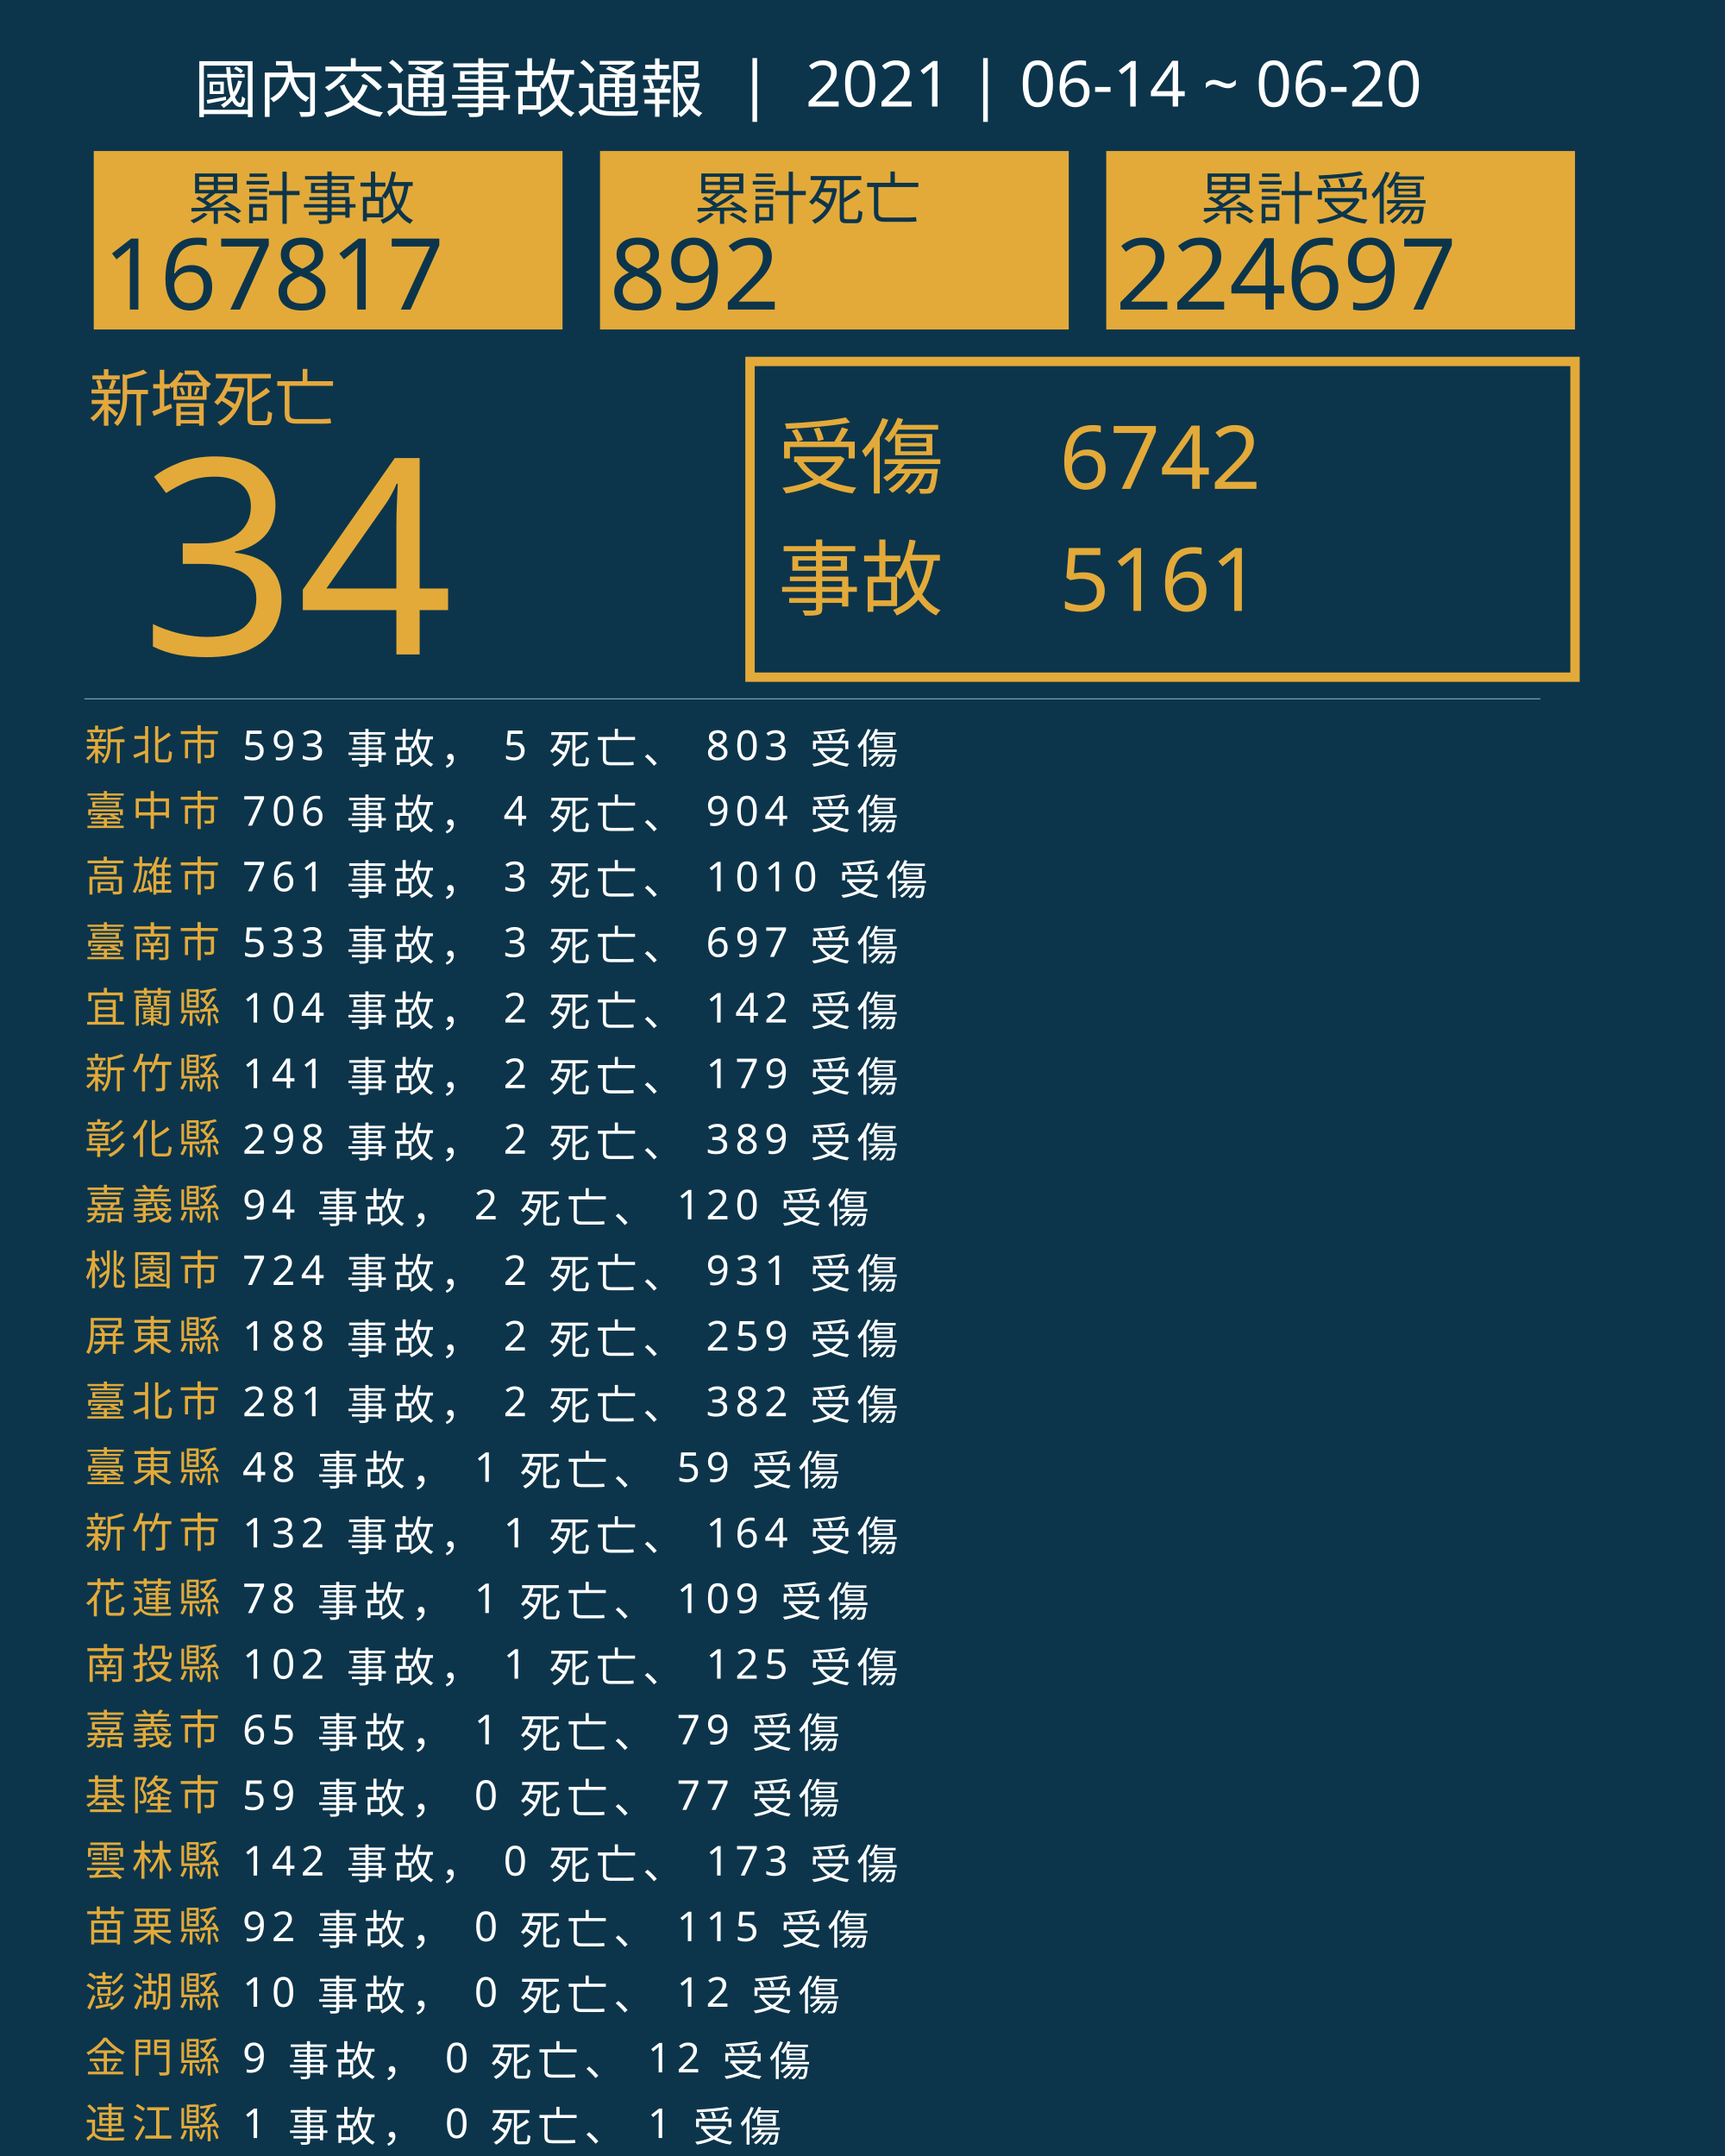
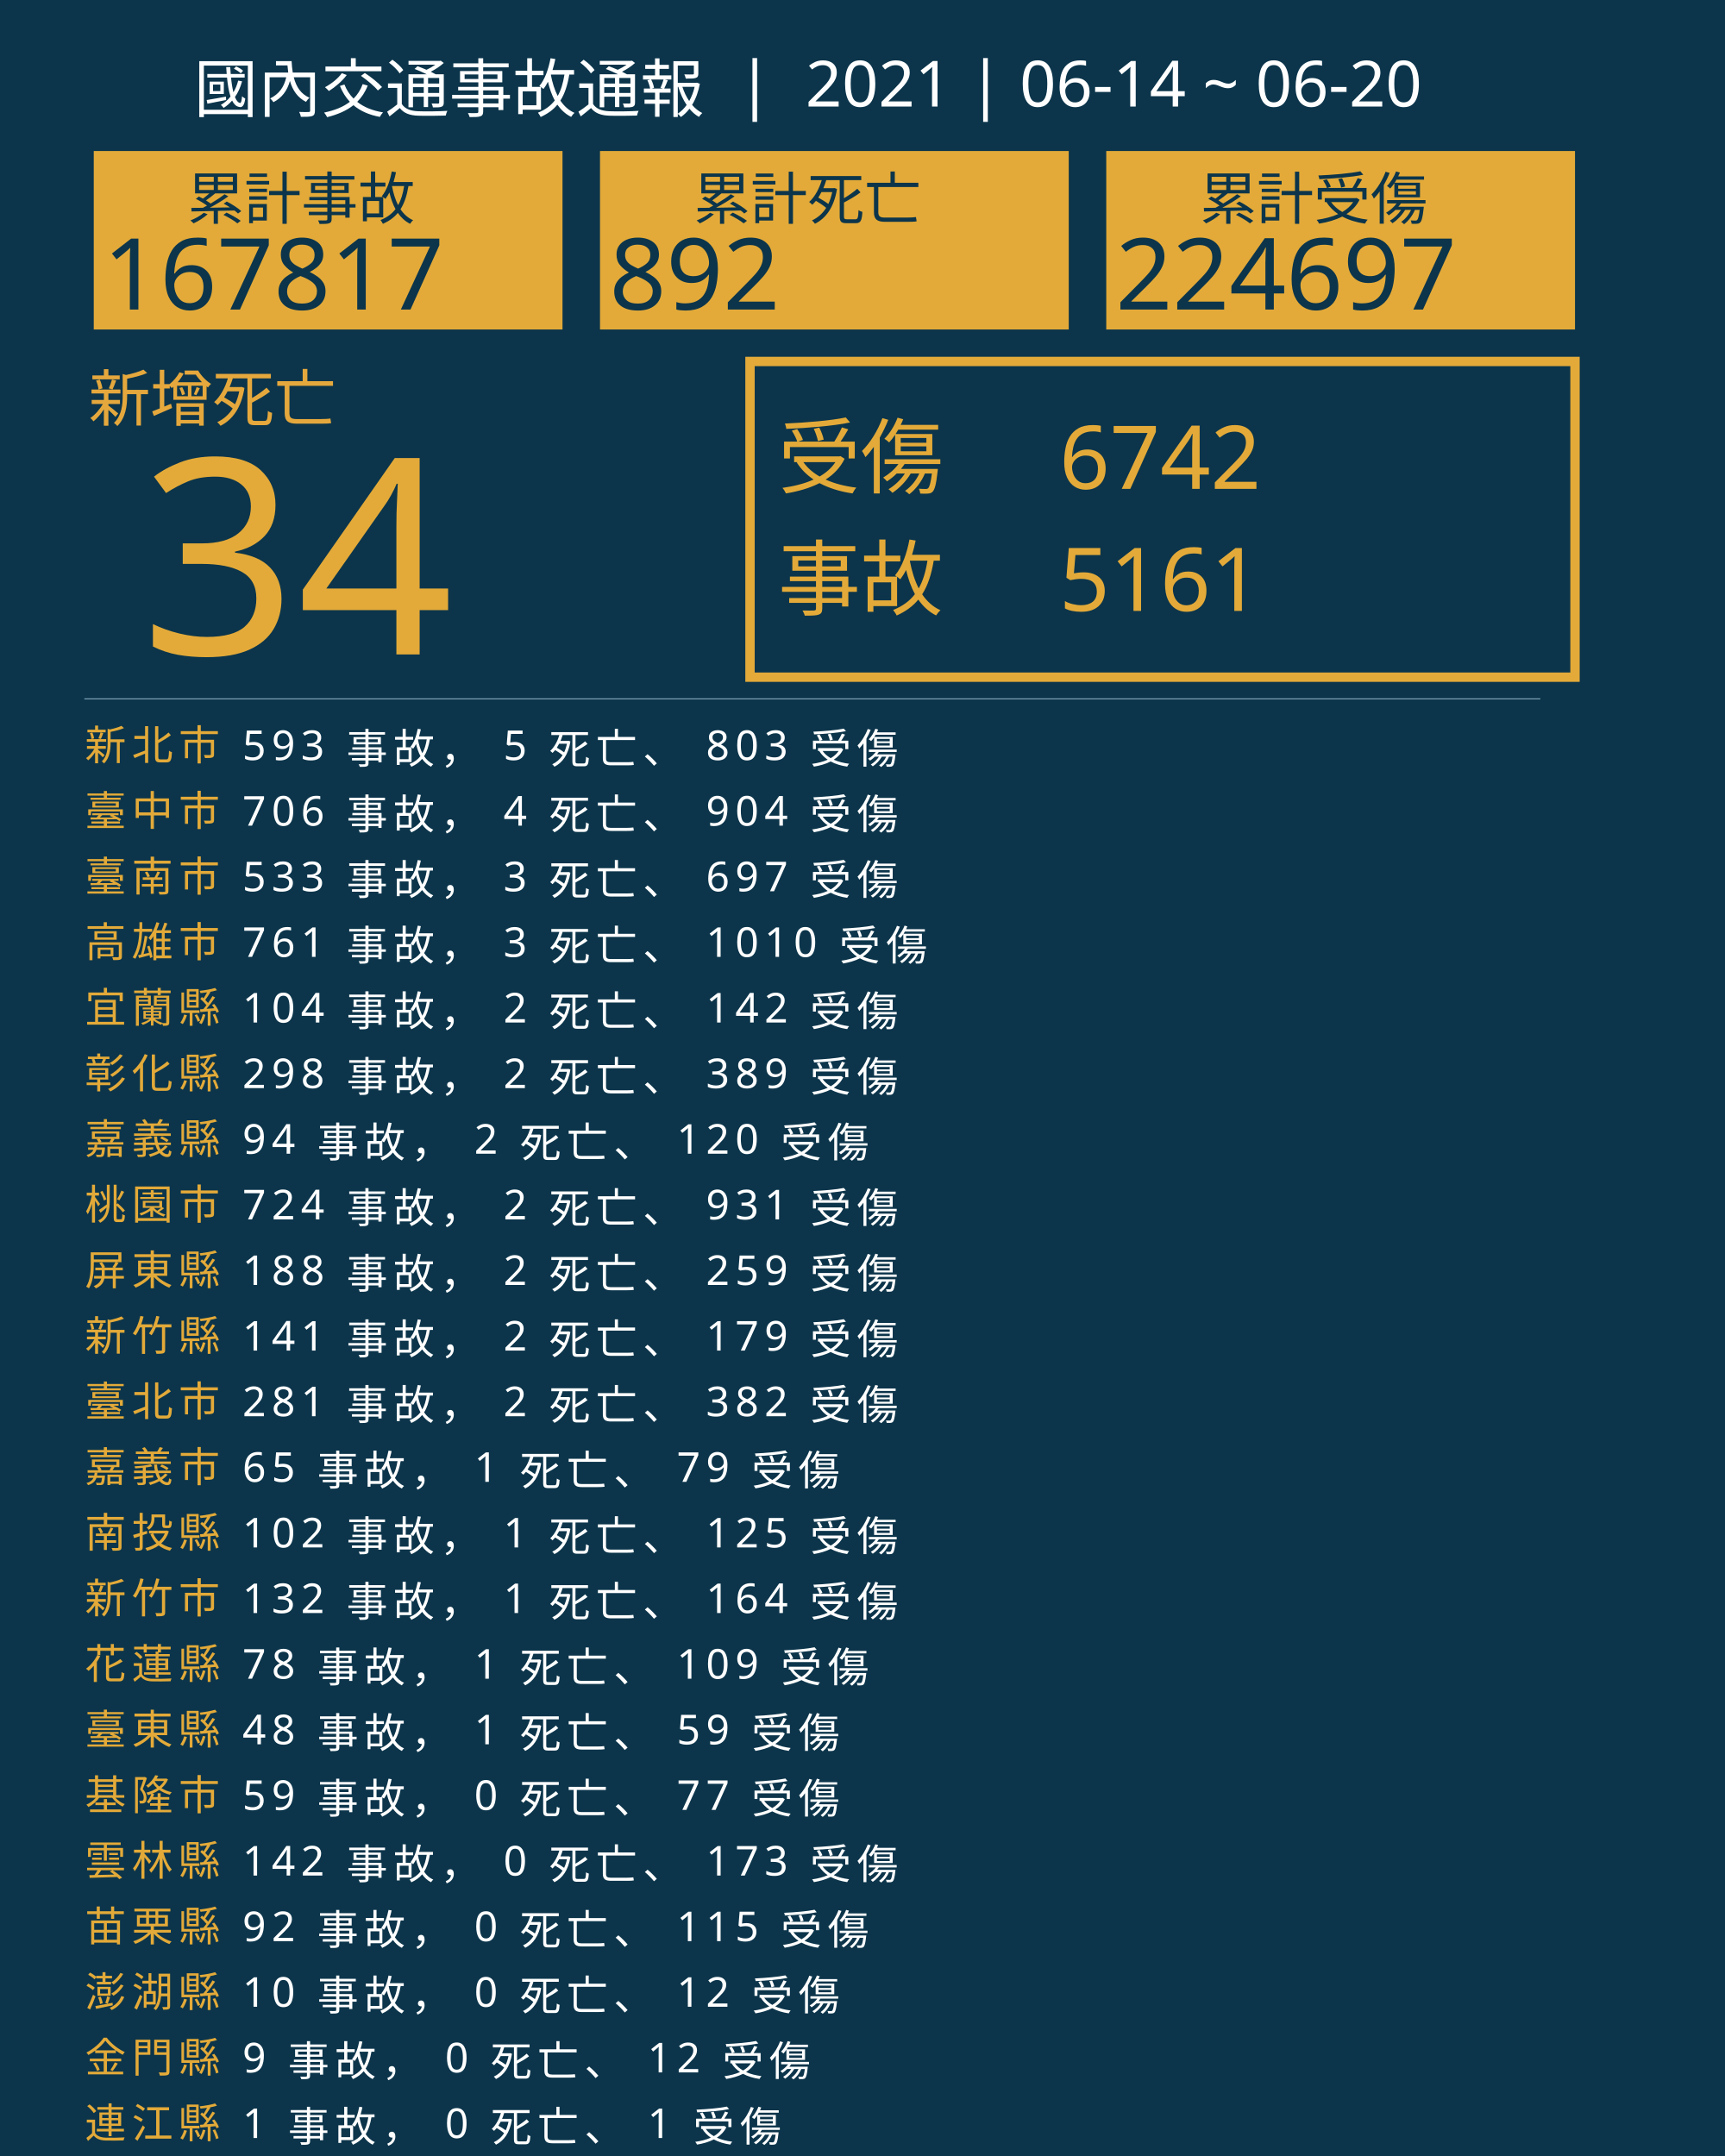
<svg xmlns="http://www.w3.org/2000/svg" version="1.1" id="圖層_1" x="0px" y="0px" viewBox="0 0 1840 2300" style="enable-background:new 0 0 1840 2300;" xml:space="preserve">
  <style type="text/css">
	.st0{fill:#0C354B;}
	.st1{fill:#E5A83D;}
	.st2{font-family:'NotoSansCJKtc-Bold-B5pc-H';}
	.st3{font-size:66px;}
	.st4{fill:#E3AA39;}
	.st5{font-family:'Arial-BoldMT';}
	.st6{font-size:291.776px;}
	.st7{fill:none;stroke:#E3AA39;stroke-miterlimit:10;stroke-width:10;}
	.st8{font-family:'NotoSansCJKtc-Light-B5pc-H';}
	.st9{font-size:88px;}
	.st10{font-family:'NotoSansCJKtc-Medium-B5pc-H';}
	.st11{font-size:94px;}
	.st12{fill:none;stroke:#8AAFC1;stroke-miterlimit:10;}
	.st13{font-size:60.649px;}
	.st14{font-size:106px;}
	.st15{fill:none;}
	.st16{font-size:44px;}
	.st17{letter-spacing:6;}
	.st18{fill:#FFFFFF;}
	.st19{letter-spacing:1;}
	.st20{font-size:68px;}
</style>
  <rect class="st0" width="1840" height="2300" />
  <text transform="matrix(1 0 0 1 94.5001 449.017)" class="st1 st2 st3">新增死亡</text>
  <g>
    <text transform="matrix(1 0 0 1 150 698.1412)" class="st4 st5 st6">34</text>
  </g>
  <g>
    <rect x="800" y="385.6" class="st7" width="880" height="336.8" />
    <g>
      <text transform="matrix(1 0 0 1 830 519.593)" class="st4 st8 st9">受傷</text>
      <text transform="matrix(1 0 0 1 1130 521.5084)" class="st4 st10 st11">6742</text>
      <text transform="matrix(1 0 0 1 1130 651.7274)" class="st4 st10 st11">5161</text>
      <text transform="matrix(1 0 0 1 830 649.4965)" class="st4 st8 st9">事故</text>
    </g>
  </g>
  <line class="st12" x1="90" y1="745.5" x2="1643" y2="745.5" />
  <g>
    <g>
      <rect x="100" y="161.1" class="st4" width="500" height="190.4" />
      <g>
        <text transform="matrix(1 0 0 1 200 233.9079)" class="st0 st10 st13">累計事故</text>
        <g>
          <text transform="matrix(1 0 0 1 110 330.2121)" class="st0 st5 st14">167817</text>
        </g>
      </g>
    </g>
    <g>
      <rect x="640" y="161.1" class="st4" width="500" height="190.4" />
      <g>
        <text transform="matrix(1 0 0 1 740 233.908)" class="st0 st10 st13">累計死亡</text>
        <g>
          <text transform="matrix(1 0 0 1 650 330.2122)" class="st0 st5 st14">892</text>
        </g>
      </g>
    </g>
    <g>
      <rect x="1180" y="161.1" class="st4" width="500" height="190.4" />
      <g>
        <text transform="matrix(1 0 0 1 1280 233.908)" class="st0 st10 st13">累計受傷</text>
        <g>
          <text transform="matrix(1 0 0 1 1190 330.2122)" class="st0 st5 st14">224697</text>
        </g>
      </g>
    </g>
  </g>
  <rect x="90.6" y="772.1" class="st15" width="1141.8" height="314.8" />
  <text transform="matrix(1 0 0 1 90.5591 810.7965)">
    <tspan x="0" y="0" class="st4 st10 st16 st17">新北市</tspan>
    <tspan x="150.6" y="0" class="st18 st10 st16 st17"> 593 事故， 5 死亡、 803 受傷</tspan>
    <tspan x="0" y="70" class="st4 st10 st16 st17">臺中市</tspan>
    <tspan x="150.6" y="70" class="st18 st10 st16 st17"> 706 事故， 4 死亡、 904 受傷</tspan>
-     <tspan x="0" y="140" class="st4 st10 st16 st17">高雄市</tspan>
-     <tspan x="150.6" y="140" class="st18 st10 st16 st17"> 761 事故， 3 死亡、 1010 受傷</tspan>
-     <tspan x="0" y="210" class="st4 st10 st16 st17">臺南市</tspan>
-     <tspan x="150.6" y="210" class="st18 st10 st16 st17"> 533 事故， 3 死亡、 697 受傷</tspan>
+     <tspan x="0" y="140" class="st4 st10 st16 st17">臺南市</tspan>
+     <tspan x="150.6" y="140" class="st18 st10 st16 st17"> 533 事故， 3 死亡、 697 受傷</tspan>
+     <tspan x="0" y="210" class="st4 st10 st16 st17">高雄市</tspan>
+     <tspan x="150.6" y="210" class="st18 st10 st16 st17"> 761 事故， 3 死亡、 1010 受傷</tspan>
    <tspan x="0" y="280" class="st4 st10 st16 st17">宜蘭縣</tspan>
    <tspan x="150.6" y="280" class="st18 st10 st16 st17"> 104 事故， 2 死亡、 142 受傷</tspan>
-     <tspan x="0" y="350" class="st4 st10 st16 st17">新竹縣</tspan>
-     <tspan x="150.6" y="350" class="st18 st10 st16 st17"> 141 事故， 2 死亡、 179 受傷</tspan>
-     <tspan x="0" y="420" class="st4 st10 st16 st17">彰化縣</tspan>
-     <tspan x="150.6" y="420" class="st18 st10 st16 st17"> 298 事故， 2 死亡、 389 受傷</tspan>
-     <tspan x="0" y="490" class="st4 st10 st16 st17">嘉義縣</tspan>
-     <tspan x="150.6" y="490" class="st18 st10 st16 st17"> 94 事故， 2 死亡、 120 受傷</tspan>
-     <tspan x="0" y="560" class="st4 st10 st16 st17">桃園市</tspan>
-     <tspan x="150.6" y="560" class="st18 st10 st16 st17"> 724 事故， 2 死亡、 931 受傷</tspan>
-     <tspan x="0" y="630" class="st4 st10 st16 st17">屏東縣</tspan>
-     <tspan x="150.6" y="630" class="st18 st10 st16 st17"> 188 事故， 2 死亡、 259 受傷</tspan>
+     <tspan x="0" y="350" class="st4 st10 st16 st17">彰化縣</tspan>
+     <tspan x="150.6" y="350" class="st18 st10 st16 st17"> 298 事故， 2 死亡、 389 受傷</tspan>
+     <tspan x="0" y="420" class="st4 st10 st16 st17">嘉義縣</tspan>
+     <tspan x="150.6" y="420" class="st18 st10 st16 st17"> 94 事故， 2 死亡、 120 受傷</tspan>
+     <tspan x="0" y="490" class="st4 st10 st16 st17">桃園市</tspan>
+     <tspan x="150.6" y="490" class="st18 st10 st16 st17"> 724 事故， 2 死亡、 931 受傷</tspan>
+     <tspan x="0" y="560" class="st4 st10 st16 st17">屏東縣</tspan>
+     <tspan x="150.6" y="560" class="st18 st10 st16 st17"> 188 事故， 2 死亡、 259 受傷</tspan>
+     <tspan x="0" y="630" class="st4 st10 st16 st17">新竹縣</tspan>
+     <tspan x="150.6" y="630" class="st18 st10 st16 st17"> 141 事故， 2 死亡、 179 受傷</tspan>
    <tspan x="0" y="700" class="st4 st10 st16 st17">臺北市</tspan>
    <tspan x="150.6" y="700" class="st18 st10 st16 st17"> 281 事故， 2 死亡、 382 受傷</tspan>
-     <tspan x="0" y="770" class="st4 st10 st16 st17">臺東縣</tspan>
-     <tspan x="150.6" y="770" class="st18 st10 st16 st17"> 48 事故， 1 死亡、 59 受傷</tspan>
-     <tspan x="0" y="840" class="st4 st10 st16 st17">新竹市</tspan>
-     <tspan x="150.6" y="840" class="st18 st10 st16 st17"> 132 事故， 1 死亡、 164 受傷</tspan>
-     <tspan x="0" y="910" class="st4 st10 st16 st17">花蓮縣</tspan>
-     <tspan x="150.6" y="910" class="st18 st10 st16 st17"> 78 事故， 1 死亡、 109 受傷</tspan>
-     <tspan x="0" y="980" class="st4 st10 st16 st17">南投縣</tspan>
-     <tspan x="150.6" y="980" class="st18 st10 st16 st17"> 102 事故， 1 死亡、 125 受傷</tspan>
-     <tspan x="0" y="1050" class="st4 st10 st16 st17">嘉義市</tspan>
-     <tspan x="150.6" y="1050" class="st18 st10 st16 st17"> 65 事故， 1 死亡、 79 受傷</tspan>
+     <tspan x="0" y="770" class="st4 st10 st16 st17">嘉義市</tspan>
+     <tspan x="150.6" y="770" class="st18 st10 st16 st17"> 65 事故， 1 死亡、 79 受傷</tspan>
+     <tspan x="0" y="840" class="st4 st10 st16 st17">南投縣</tspan>
+     <tspan x="150.6" y="840" class="st18 st10 st16 st17"> 102 事故， 1 死亡、 125 受傷</tspan>
+     <tspan x="0" y="910" class="st4 st10 st16 st17">新竹市</tspan>
+     <tspan x="150.6" y="910" class="st18 st10 st16 st17"> 132 事故， 1 死亡、 164 受傷</tspan>
+     <tspan x="0" y="980" class="st4 st10 st16 st17">花蓮縣</tspan>
+     <tspan x="150.6" y="980" class="st18 st10 st16 st17"> 78 事故， 1 死亡、 109 受傷</tspan>
+     <tspan x="0" y="1050" class="st4 st10 st16 st17">臺東縣</tspan>
+     <tspan x="150.6" y="1050" class="st18 st10 st16 st17"> 48 事故， 1 死亡、 59 受傷</tspan>
    <tspan x="0" y="1120" class="st4 st10 st16 st17">基隆市</tspan>
    <tspan x="150.6" y="1120" class="st18 st10 st16 st17"> 59 事故， 0 死亡、 77 受傷</tspan>
    <tspan x="0" y="1190" class="st4 st10 st16 st17">雲林縣</tspan>
    <tspan x="150.6" y="1190" class="st18 st10 st16 st17"> 142 事故， 0 死亡、 173 受傷</tspan>
    <tspan x="0" y="1260" class="st4 st10 st16 st17">苗栗縣</tspan>
    <tspan x="150.6" y="1260" class="st18 st10 st16 st17"> 92 事故， 0 死亡、 115 受傷</tspan>
    <tspan x="0" y="1330" class="st4 st10 st16 st17">澎湖縣</tspan>
    <tspan x="150.6" y="1330" class="st18 st10 st16 st17"> 10 事故， 0 死亡、 12 受傷</tspan>
    <tspan x="0" y="1400" class="st4 st10 st16 st17">金門縣</tspan>
    <tspan x="150.6" y="1400" class="st18 st10 st16 st17"> 9 事故， 0 死亡、 12 受傷</tspan>
    <tspan x="0" y="1470" class="st4 st10 st16 st17">連江縣</tspan>
    <tspan x="150.6" y="1470" class="st18 st10 st16 st17"> 1 事故， 0 死亡、 1 受傷</tspan>
  </text>
  <text transform="matrix(1 0 0 1 207 119.2712)" class="st18 st8 st20">國內交通事故通報  |  2021 | 06-14 ~ 06-20</text>
</svg>
